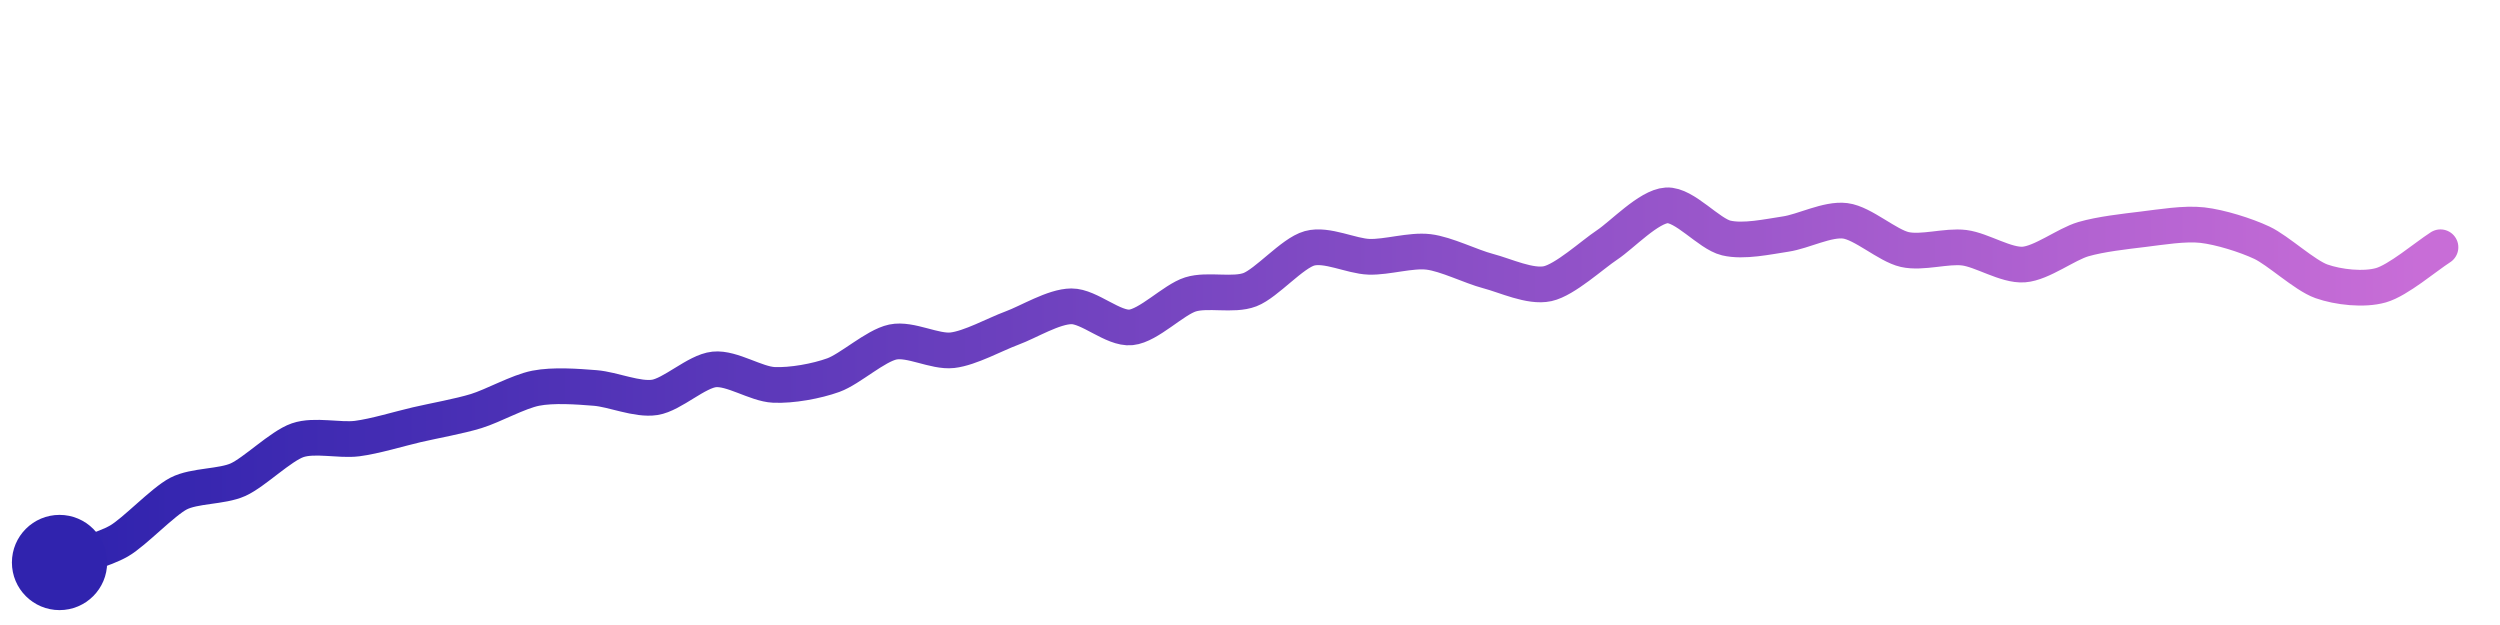
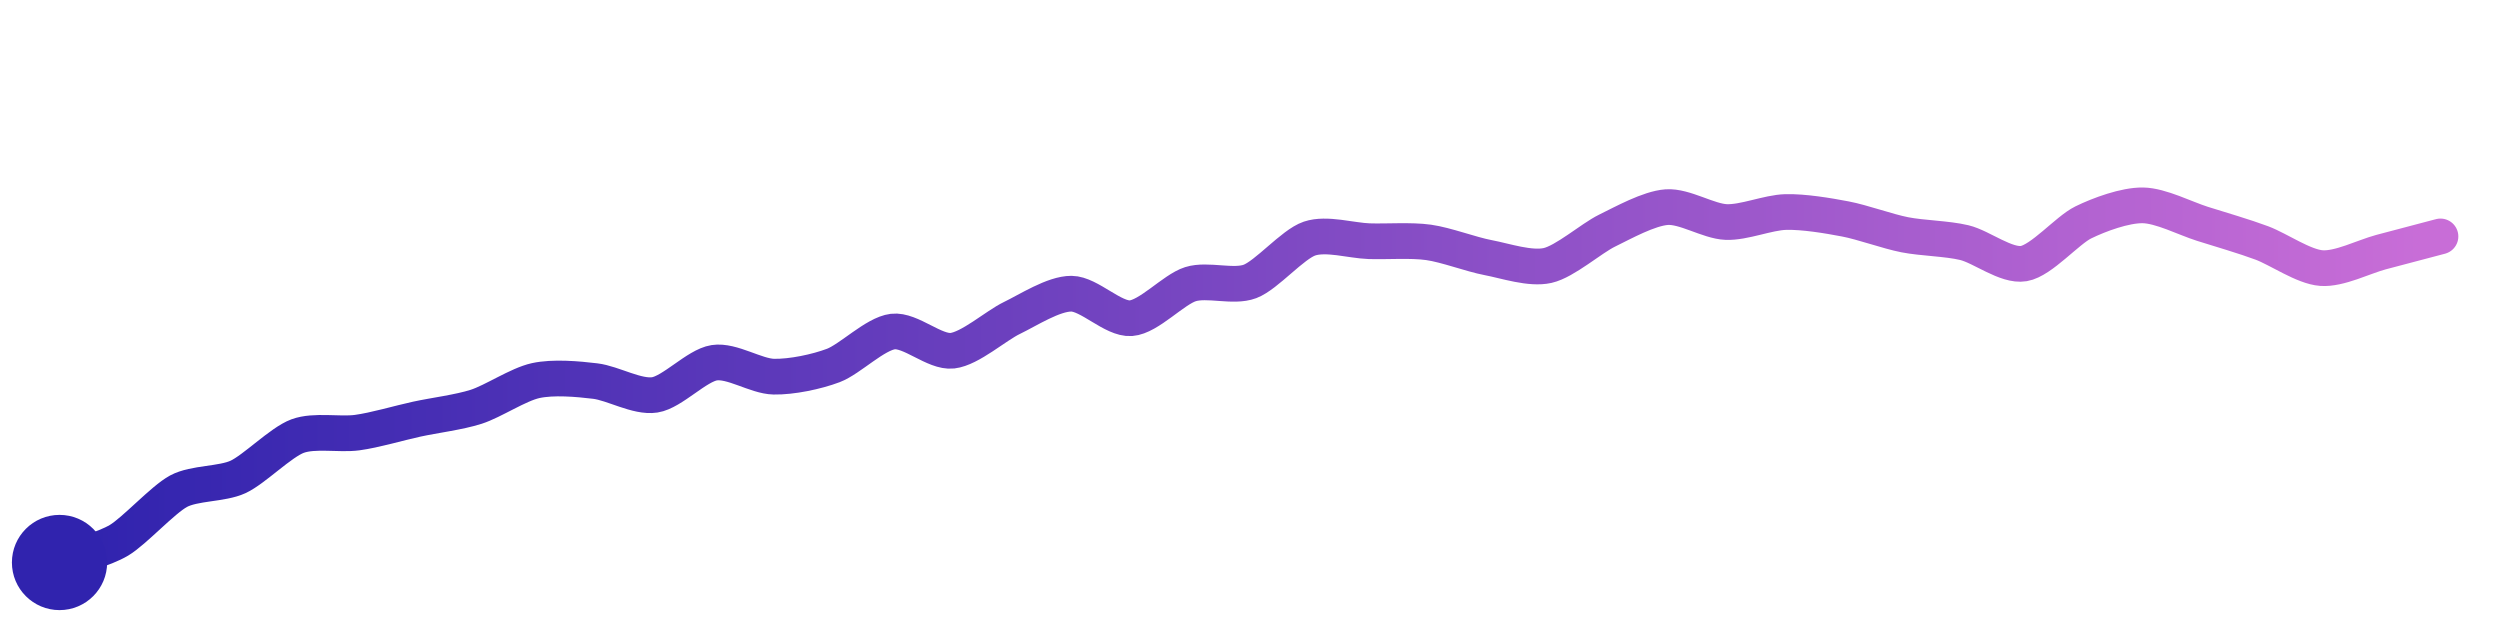
<svg xmlns="http://www.w3.org/2000/svg" width="200" height="50" viewBox="0 0 210 50">
  <defs>
    <linearGradient id="stroke" x1="0%" y1="0%" x2="100%" y2="0%">
      <stop stop-color="#3023AE" offset="0%" />
      <stop stop-color="#C86DD7" offset="100%" />
    </linearGradient>
  </defs>
-   <path stroke="url(#stroke)" stroke-width="3" stroke-linejoin="round" stroke-linecap="round" d="M5.00 46 C 6.41 45.49, 8.70 44.94, 10.00 44.19 S 13.67 40.90, 15.00 40.21 S 18.63 39.66, 20.00 39.04 S 23.58 36.22, 25.00 35.73 S 28.51 35.78, 30.00 35.59 S 33.54 34.77, 35.00 34.43 S 38.57 33.72, 40.00 33.28 S 43.53 31.65, 45.00 31.36 S 48.50 31.22, 50.00 31.34 S 53.52 32.36, 55.00 32.13 S 58.51 29.93, 60.00 29.78 S 63.50 31.01, 65.00 31.08 S 68.59 30.77, 70.00 30.26 S 73.53 27.79, 75.00 27.48 S 78.51 28.34, 80.00 28.17 S 83.59 26.83, 85.00 26.31 S 88.50 24.49, 90.00 24.48 S 93.51 26.40, 95.00 26.25 S 98.57 23.93, 100.00 23.48 S 103.60 23.62, 105.00 23.08 S 108.55 20.01, 110.00 19.61 S 113.50 20.27, 115.00 20.32 S 118.51 19.73, 120.00 19.91 S 123.55 21.14, 125.00 21.52 S 128.54 22.90, 130.00 22.58 S 133.75 20.15, 135.00 19.32 S 138.50 16.09, 140.00 16.00 S 143.54 18.39, 145.00 18.74 S 148.52 18.63, 150.00 18.41 S 153.51 17.11, 155.00 17.30 S 158.54 19.38, 160.00 19.71 S 163.51 19.37, 165.00 19.56 S 168.50 21.08, 170.00 20.97 S 173.56 19.26, 175.00 18.84 S 178.51 18.19, 180.00 18.01 S 183.51 17.49, 185.00 17.66 S 188.64 18.50, 190.00 19.14 S 193.59 21.88, 195.00 22.38 S 198.56 23.12, 200.00 22.71 S 203.74 20.33, 205.00 19.52" fill="none">
-     <animate attributeName="stroke-dashoffset" from="215.535" to="0" dur="2.2s" />
-     <animate attributeName="stroke-dasharray" from="215.535" to="215.535" />
+   <path stroke="url(#stroke)" stroke-width="3" stroke-linejoin="round" stroke-linecap="round" d="M5.00 46 C 6.40 45.47, 8.71 44.90, 10.00 44.13 S 13.68 40.72, 15.00 40.01 S 18.64 39.44, 20.00 38.81 S 23.59 35.90, 25.00 35.38 S 28.51 35.29, 30.00 35.09 S 33.53 34.28, 35.00 33.96 S 38.57 33.38, 40.00 32.92 S 43.53 31.04, 45.00 30.72 S 48.51 30.58, 50.00 30.76 S 53.52 32.15, 55.00 31.92 S 58.52 29.45, 60.00 29.22 S 63.50 30.36, 65.00 30.39 S 68.60 29.98, 70.00 29.45 S 73.51 26.78, 75.00 26.60 S 78.51 28.38, 80.00 28.21 S 83.65 26.11, 85.00 25.46 S 88.50 23.41, 90.00 23.42 S 93.50 25.59, 95.00 25.48 S 98.57 23.07, 100.00 22.62 S 103.60 22.92, 105.00 22.39 S 108.58 19.27, 110.00 18.79 S 113.50 18.96, 115.00 19.01 S 118.51 18.90, 120.00 19.11 S 123.53 20.11, 125.00 20.39 S 128.54 21.38, 130.00 21.05 S 133.65 18.78, 135.00 18.12 S 138.50 16.26, 140.00 16.15 S 143.50 17.34, 145.00 17.40 S 148.50 16.60, 150.00 16.56 S 153.53 16.86, 155.00 17.14 S 158.53 18.18, 160.00 18.47 S 163.54 18.78, 165.00 19.13 S 168.52 21.14, 170.00 20.89 S 173.65 18.09, 175.00 17.43 S 178.50 15.98, 180.00 16.00 S 183.57 17.10, 185.00 17.55 S 188.59 18.63, 190.00 19.16 S 193.50 21.16, 195.00 21.27 S 198.55 20.32, 200.00 19.93 S 203.55 19.00, 205.00 18.61" fill="none">
+     <animate attributeName="stroke-dashoffset" from="214.913" to="0" dur="2.2s" />
+     <animate attributeName="stroke-dasharray" from="214.913" to="214.913" />
  </path>
  <circle r="4" cx="5" cy="46" fill="#3023AE" />
-   <circle r="4" cx="205" cy="19.521" fill="#C86DD7" opacity="0">
+   <circle r="4" cx="205" cy="18.615" fill="#C86DD7" opacity="0">
    <animate attributeName="opacity" from="0" to="1" dur="0.1s" begin="2.2s" fill="freeze" />
  </circle>
</svg>
